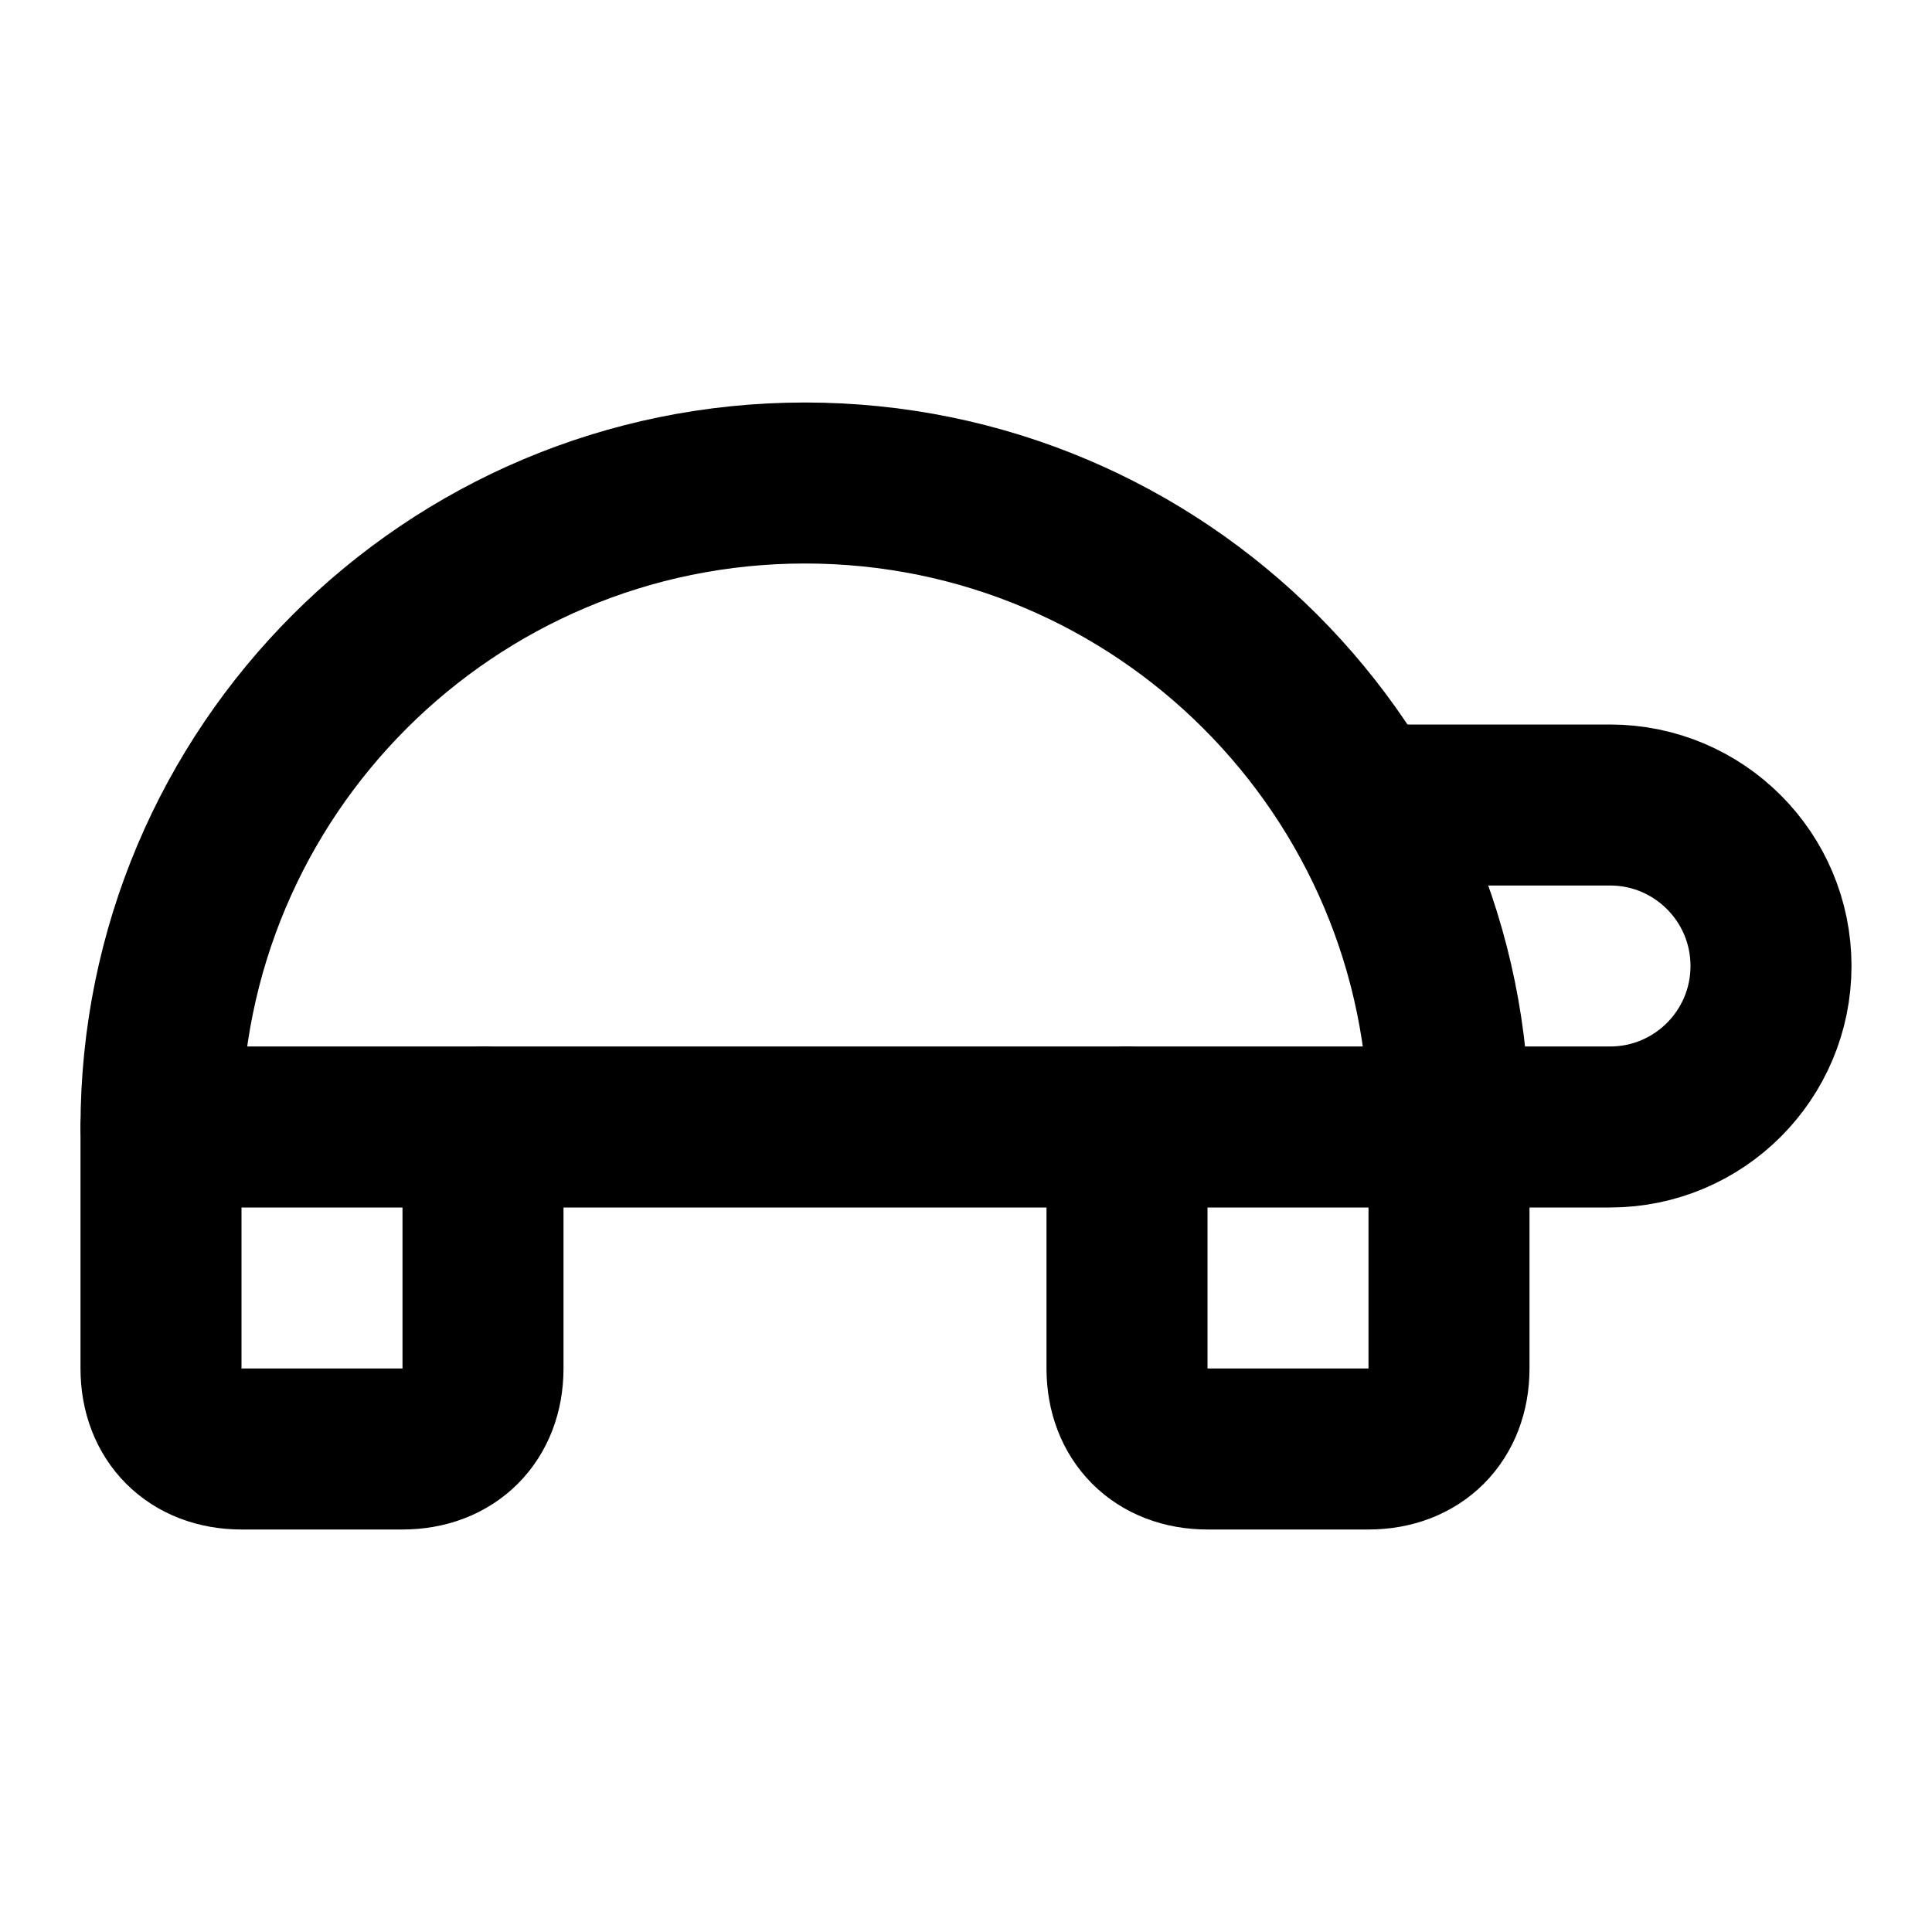
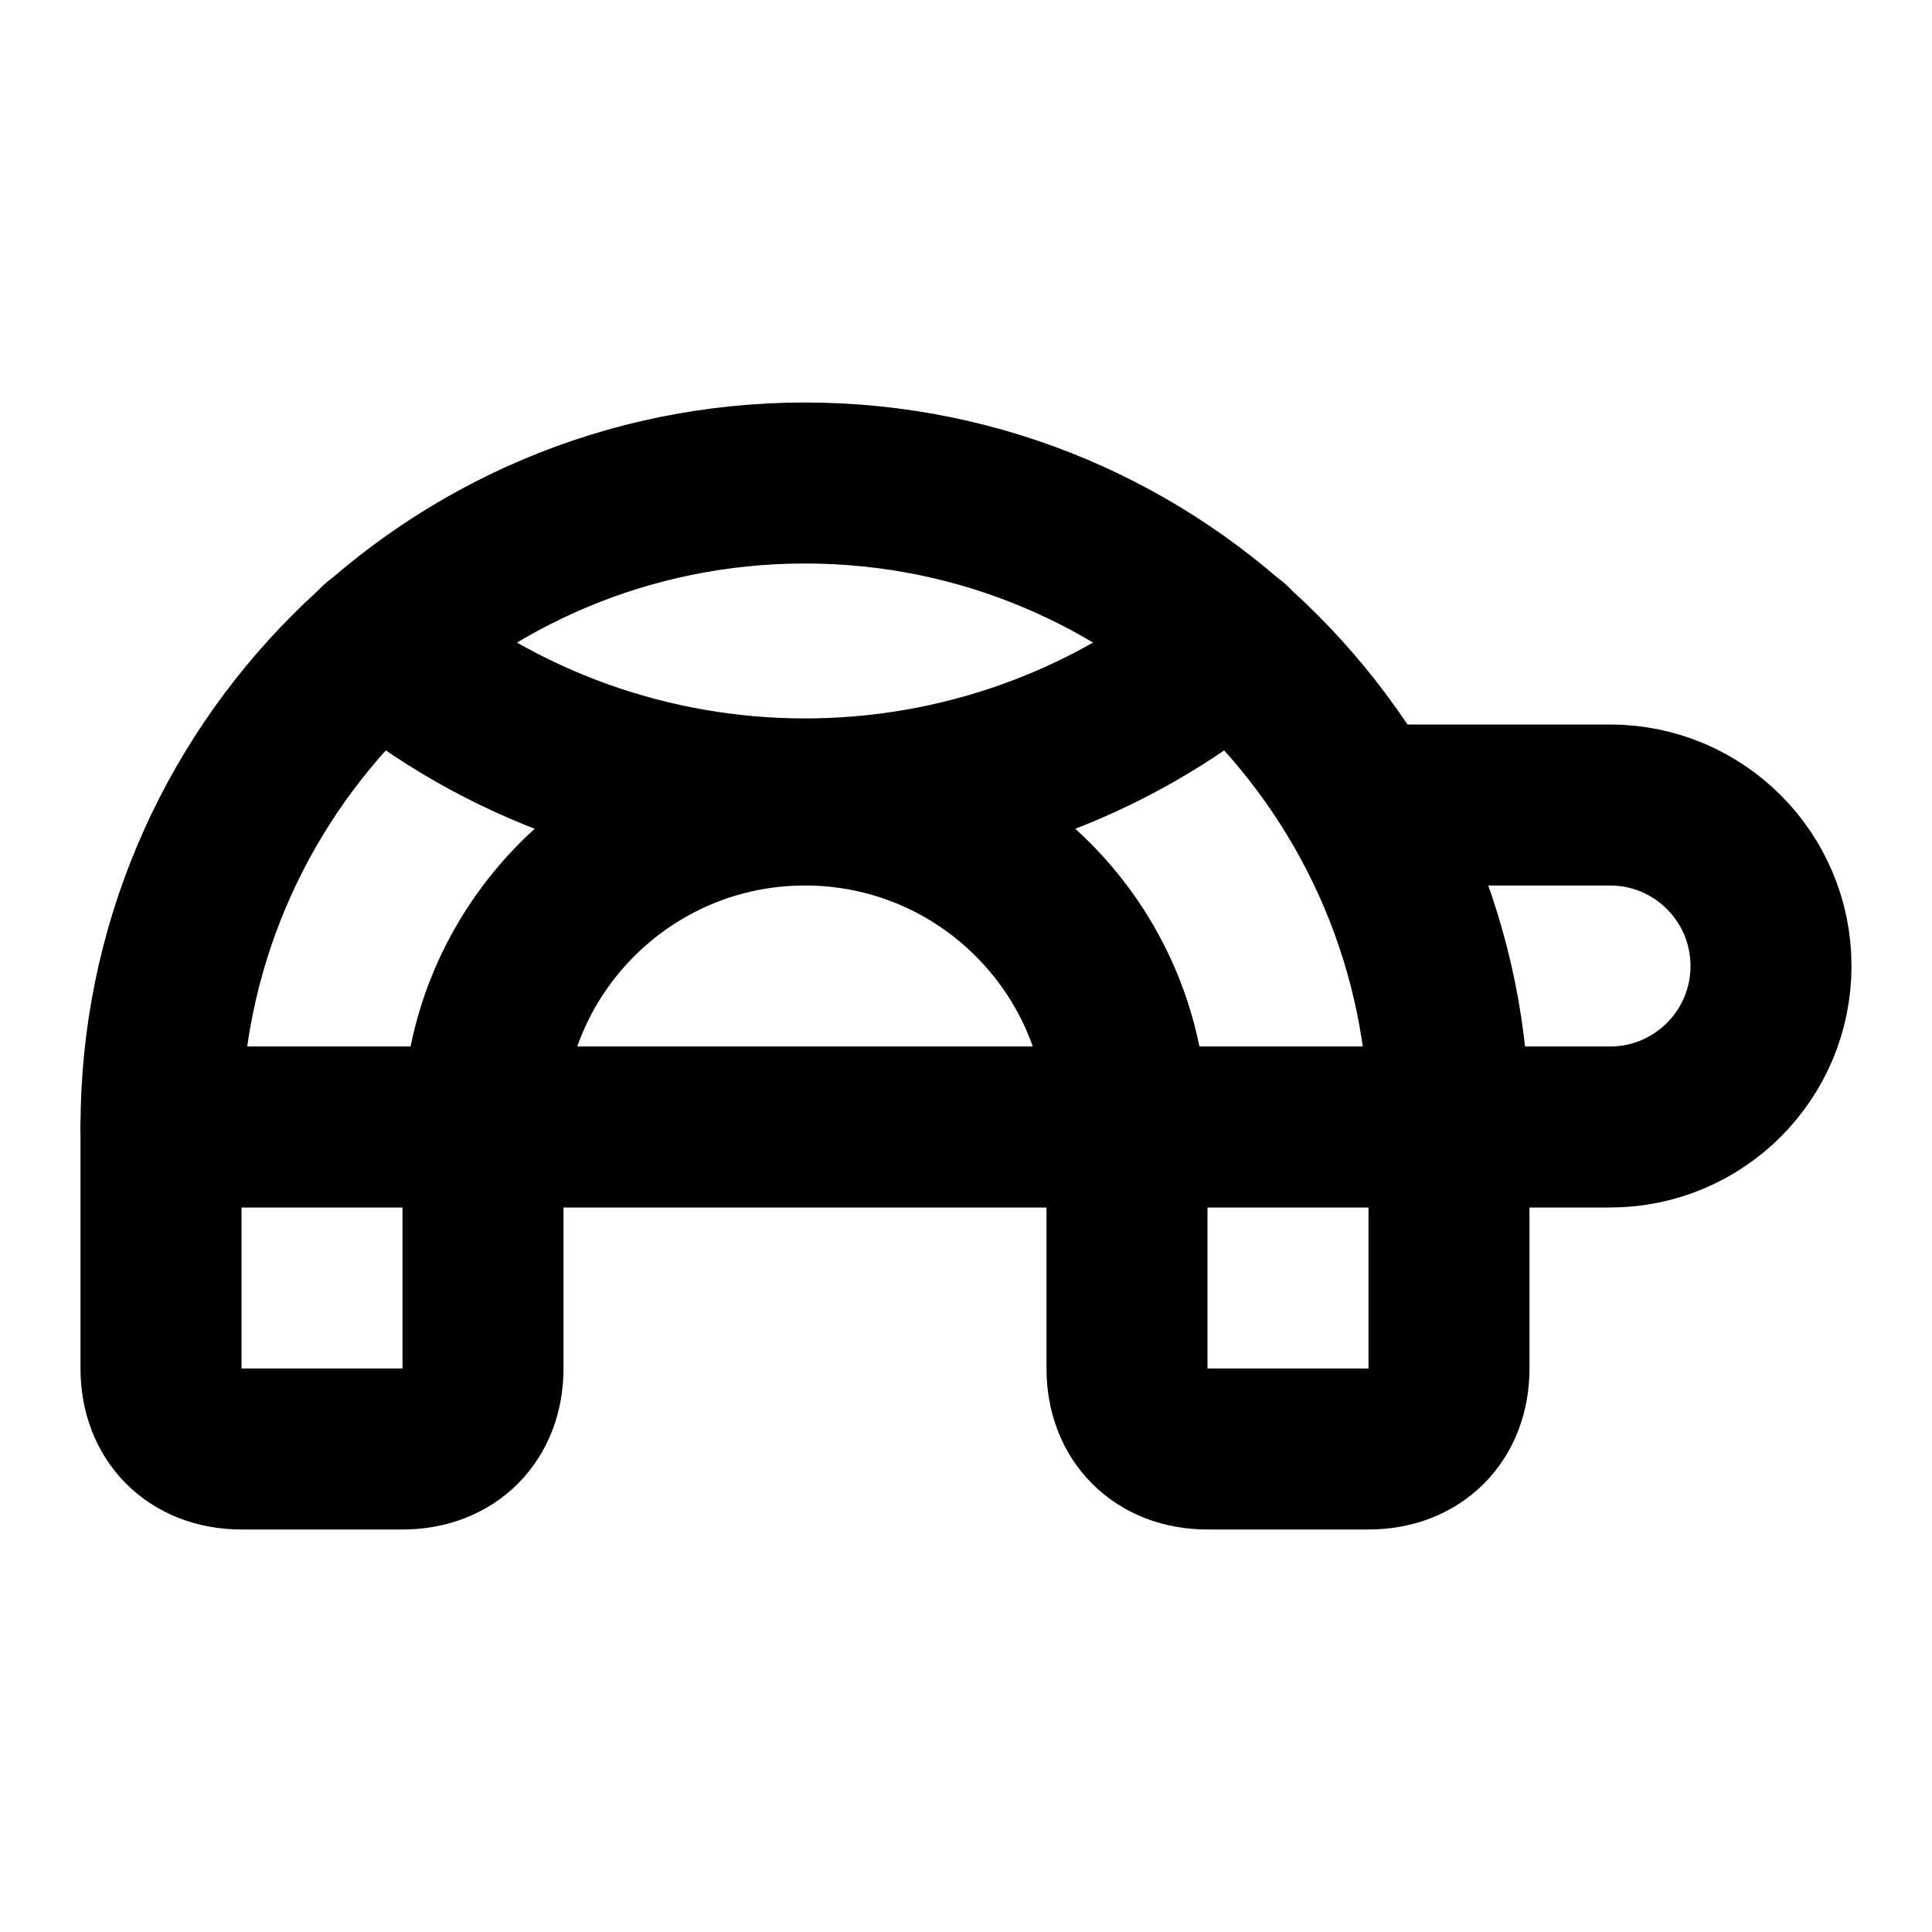
<svg xmlns="http://www.w3.org/2000/svg" width="24" height="24" viewBox="0 0 24 24" fill="none" stroke="currentColor" stroke-width="2" stroke-linecap="round" stroke-linejoin="round">
-   <path d="M14 14v3c0 .6.4 1 1 1h2c.6 0 1-.4 1-1v-3a8 8 0 0 0-16 0v3c0 .6.4 1 1 1h2c.6 0 1-.4 1-1v-3" />
-   <path d="M17 10h3a2 2 0 1 1 0 4H2" />
+   <path d="M4.7 8a8.26 8.26 0 0 0 10.6 0" />
+   <path d="M14 14a4 4 0 0 0-8 0v3c0 .6-.4 1-1 1H3c-.6 0-1-.4-1-1v-3a8 8 0 0 1 16 0v3c0 .6-.4 1-1 1h-2c-.6 0-1-.4-1-1Z" />
+   <path d="M17 10h3a2 2 0 0 1 0 4H2" />
</svg>
